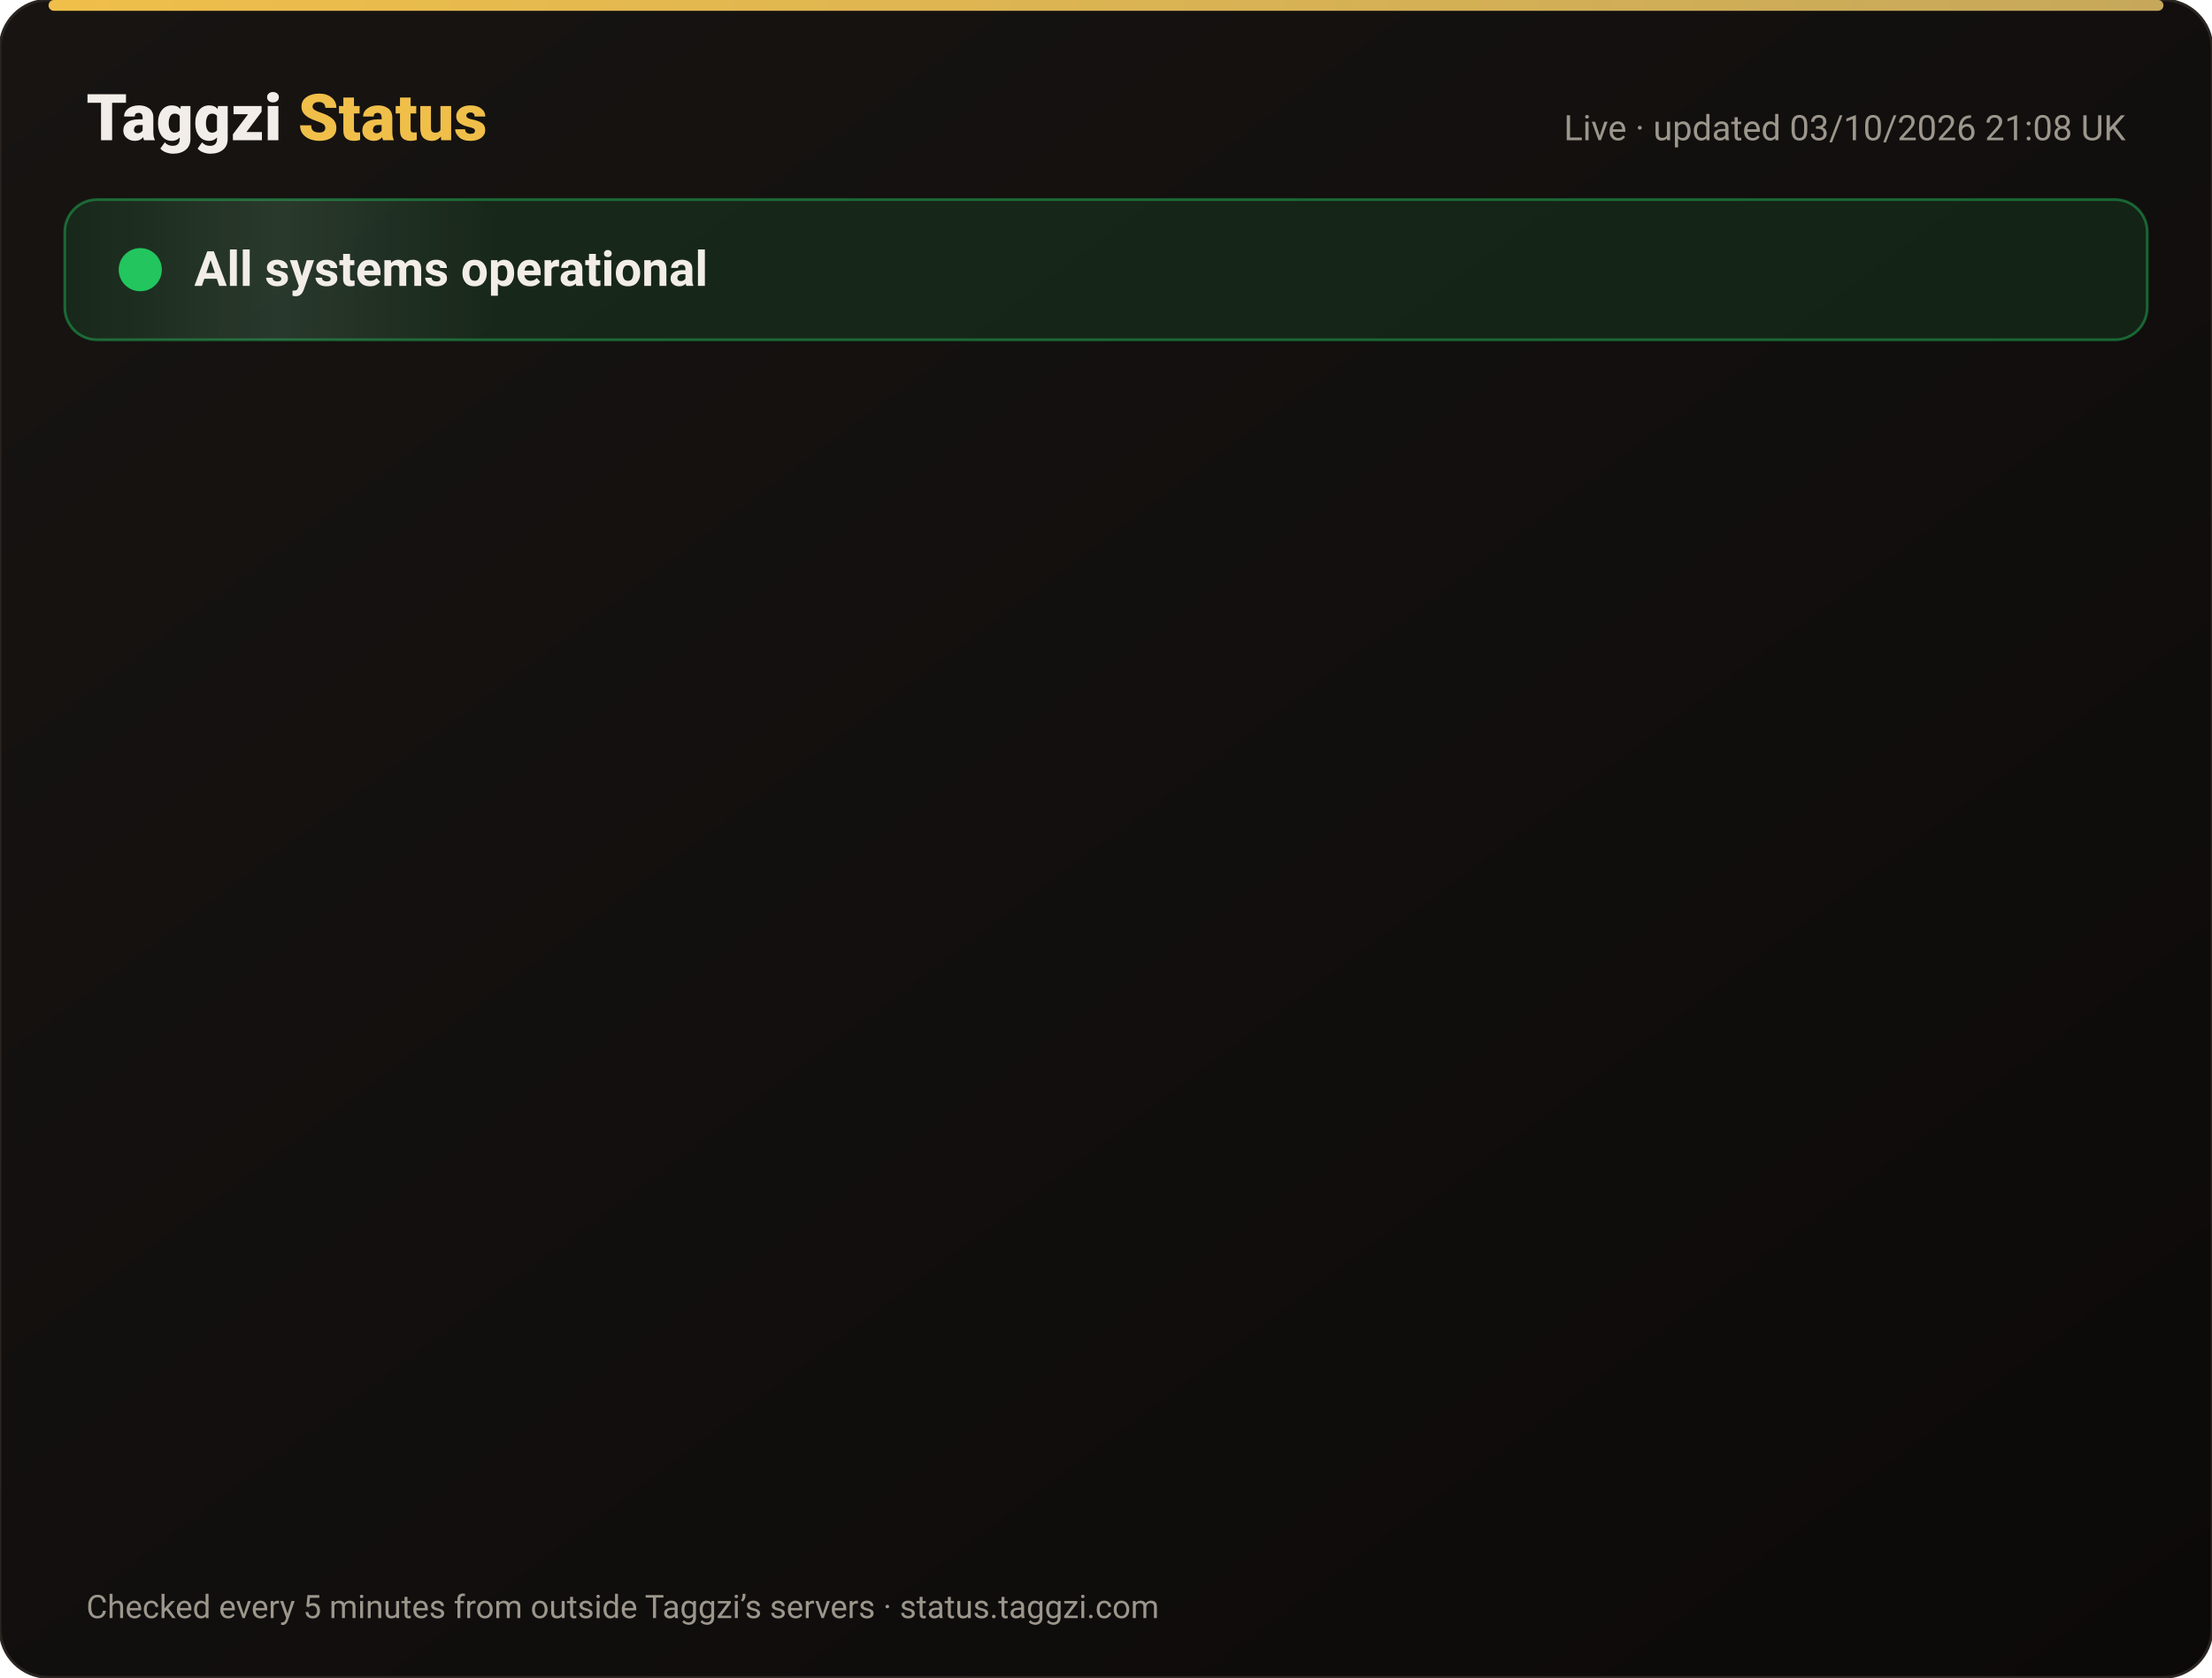
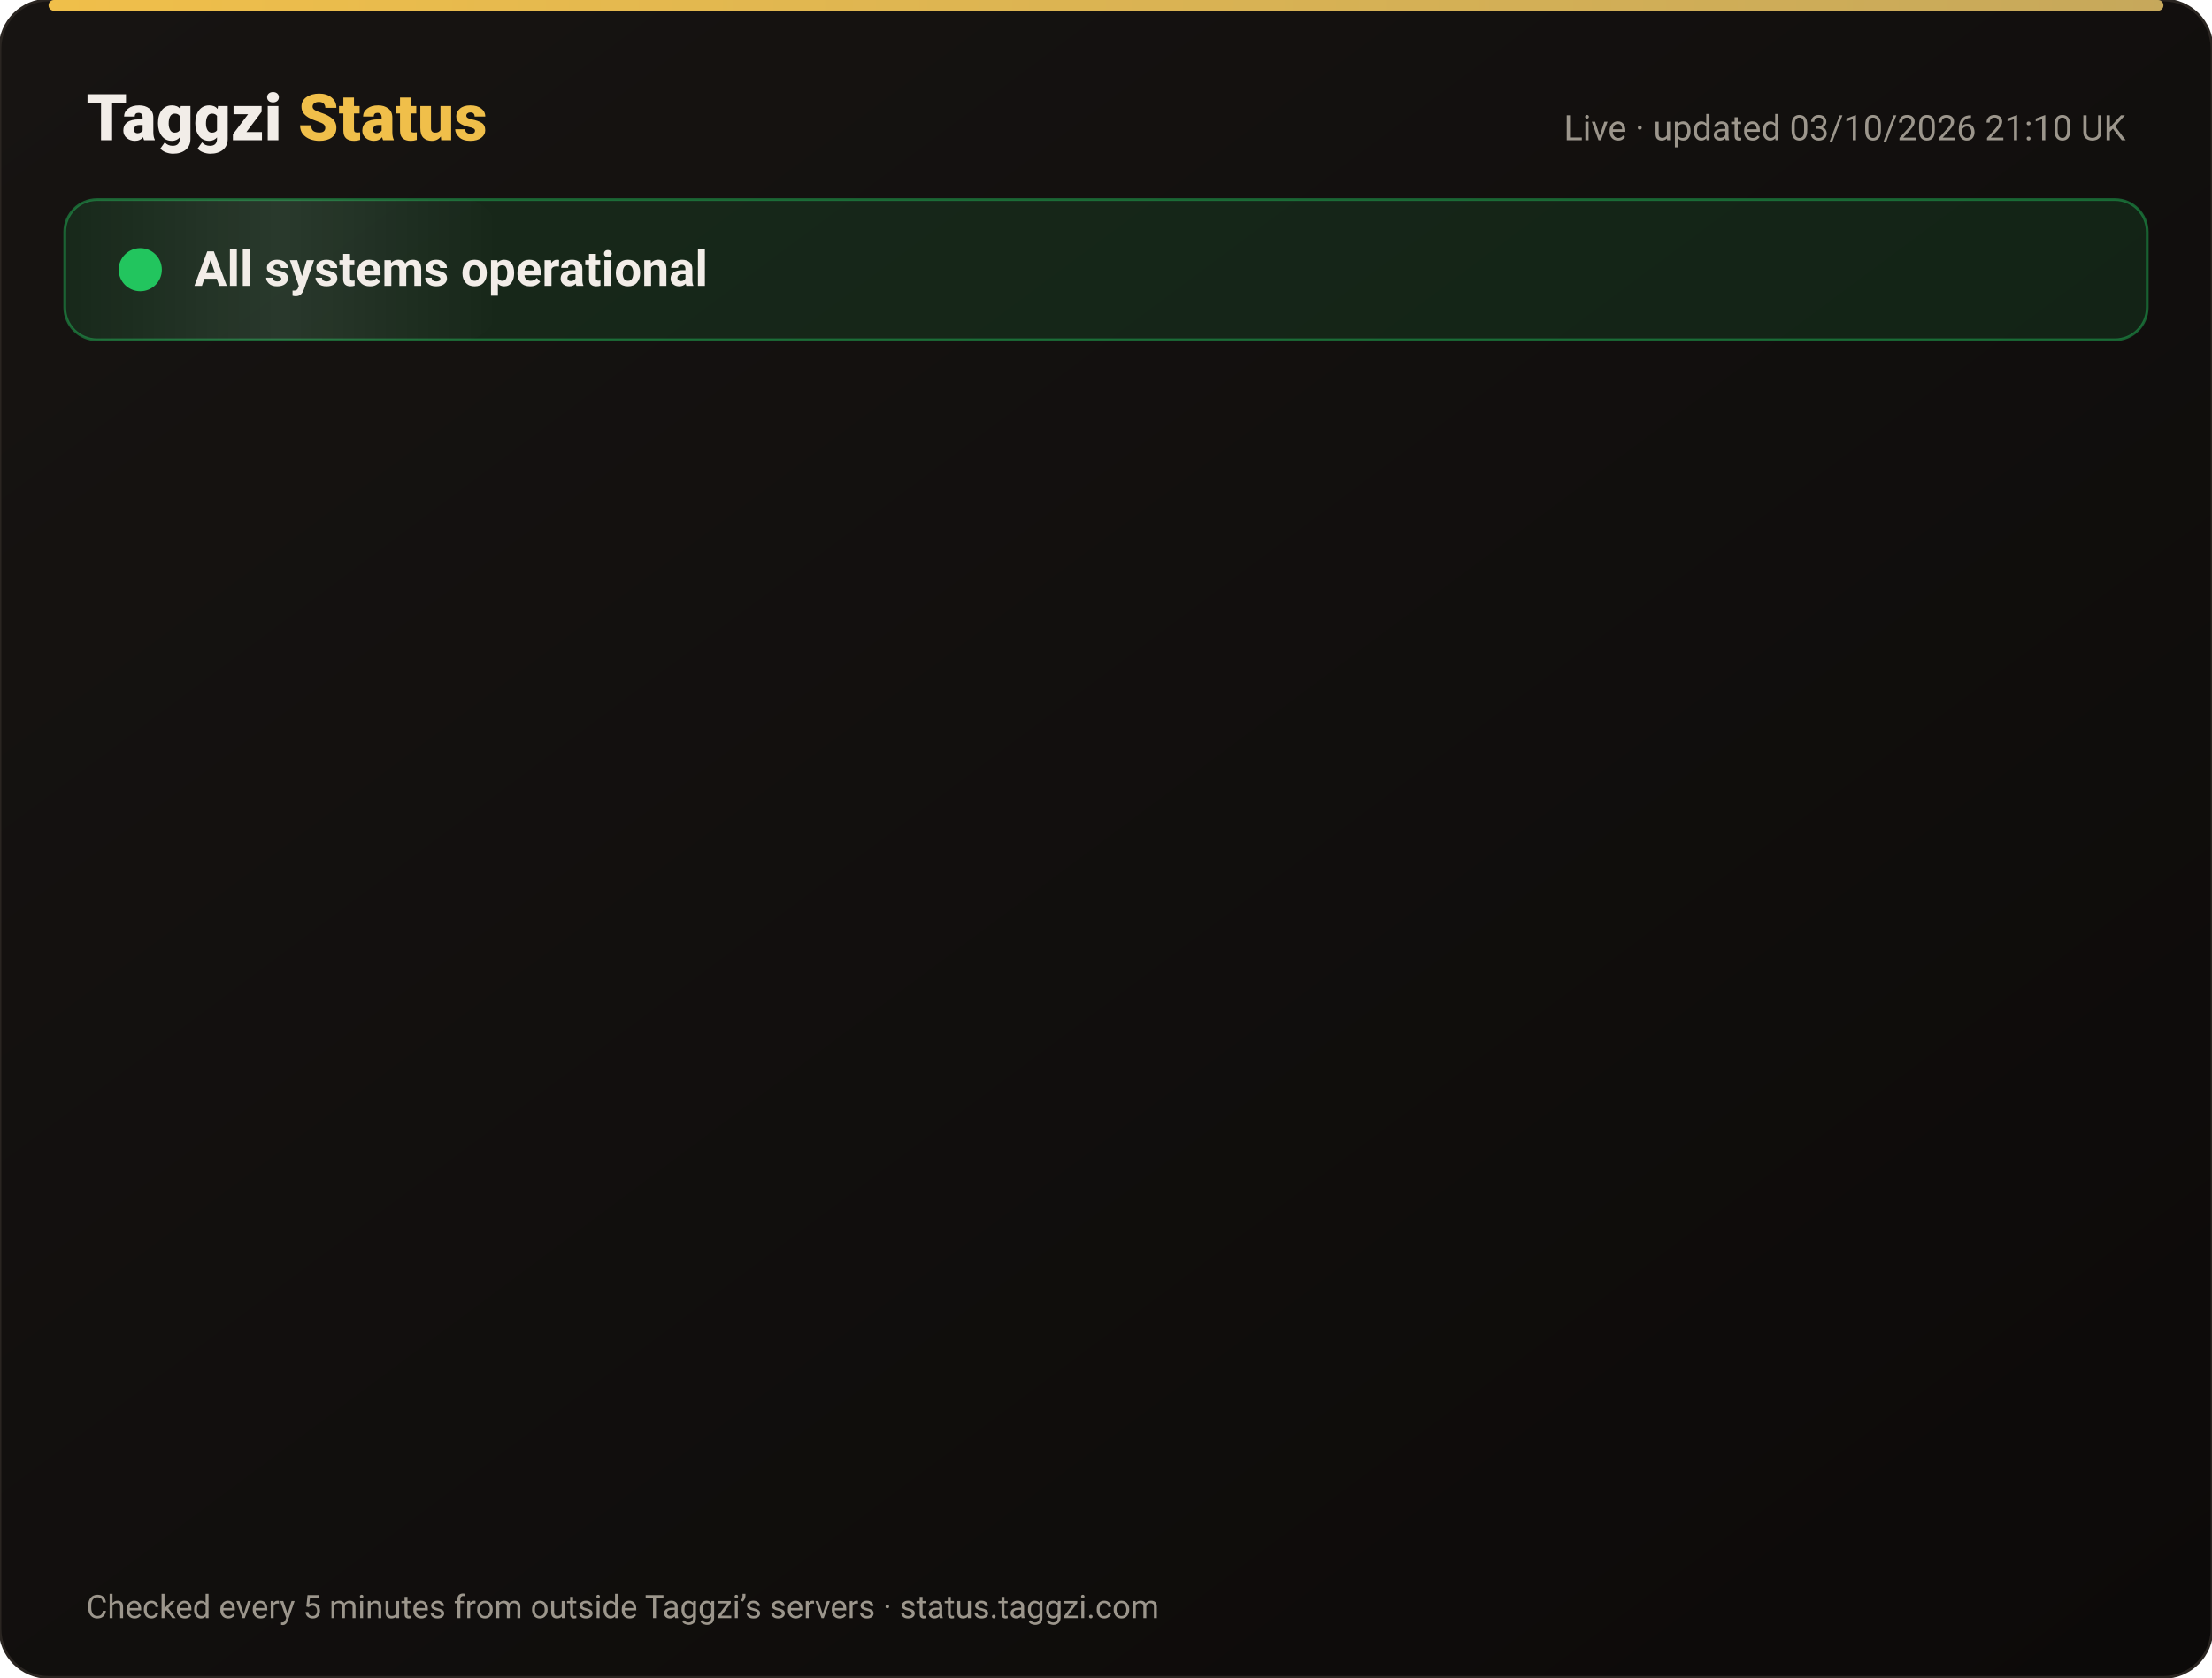
<svg xmlns="http://www.w3.org/2000/svg" width="820" height="622" viewBox="0 0 820 622" font-family="-apple-system,Segoe UI,Roboto,Helvetica,Arial,sans-serif">
  <defs>
    <linearGradient id="bg" x1="0" y1="0" x2="1" y2="1">
      <stop offset="0" stop-color="#171412" />
      <stop offset="1" stop-color="#0C0A09" />
    </linearGradient>
    <linearGradient id="gold" x1="0" x2="1">
      <stop offset="0" stop-color="#F0BF4A" />
      <stop offset="1" stop-color="#c6a85b" />
    </linearGradient>
    <linearGradient id="shine" x1="0" x2="1">
      <stop offset="0" stop-color="#fff" stop-opacity="0" />
      <stop offset=".5" stop-color="#fff" stop-opacity=".08" />
      <stop offset="1" stop-color="#fff" stop-opacity="0" />
    </linearGradient>
  </defs>
  <rect width="820" height="622" rx="18" fill="url(#bg)" stroke="#2a2521" />
  <rect x="18" y="0" width="784" height="4" rx="2" fill="url(#gold)" />
  <text x="32" y="52" font-size="24" font-weight="800" fill="#F2EDE8">Taggzi <tspan fill="#F0BF4A">Status</tspan>
  </text>
-   <text x="788" y="52" font-size="13" fill="#9C968C" text-anchor="end">Live · updated 03/10/2026 21:08 UK</text>
+   <text x="788" y="52" font-size="13" fill="#9C968C" text-anchor="end">Live · updated 03/10/2026 21:10 UK</text>
  <rect x="24" y="74" width="772" height="52" rx="12" fill="#22c55e" fill-opacity=".12" stroke="#22c55e" stroke-opacity=".45" />
  <rect x="24" y="74" width="160" height="52" rx="12" fill="url(#shine)">
    <animate attributeName="x" from="-160" to="820" dur="4s" repeatCount="indefinite" />
  </rect>
  <circle cx="52" cy="100" r="7" fill="#22c55e" />
  <circle cx="52" cy="100" r="7" fill="none" stroke="#22c55e" stroke-width="2">
    <animate attributeName="r" values="7;15;7" dur="2s" repeatCount="indefinite" />
    <animate attributeName="opacity" values=".9;0;.9" dur="2s" repeatCount="indefinite" />
  </circle>
  <text x="72" y="106" font-size="18" font-weight="700" fill="#F2EDE8">All systems operational</text>
  <g opacity="0">
    <animate attributeName="opacity" from="0" to="1" begin="0.00s" dur=".6s" fill="freeze" />
    <line x1="32" y1="188" x2="788" y2="188" stroke="#2a2521" />
    <circle cx="44" cy="166" r="6" fill="#22c55e">
      <animate attributeName="opacity" values="1;.45;1" dur="2.4s" begin="0.00s" repeatCount="indefinite" />
    </circle>
    <text x="62" y="171" font-size="15" font-weight="650" fill="#F2EDE8">Website</text>
    <text x="630" y="171" font-size="13" fill="#9C968C" text-anchor="end">100.00% uptime</text>
    <rect x="648" y="154" width="140" height="24" rx="12" fill="#22c55e" fill-opacity=".14" stroke="#22c55e" stroke-opacity=".5" />
    <text x="718" y="171" font-size="12" font-weight="700" fill="#22c55e" text-anchor="middle">Operational</text>
  </g>
  <g opacity="0">
    <animate attributeName="opacity" from="0" to="1" begin="0.15s" dur=".6s" fill="freeze" />
    <line x1="32" y1="234" x2="788" y2="234" stroke="#2a2521" />
    <circle cx="44" cy="212" r="6" fill="#22c55e">
      <animate attributeName="opacity" values="1;.45;1" dur="2.4s" begin="0.15s" repeatCount="indefinite" />
    </circle>
    <text x="62" y="217" font-size="15" font-weight="650" fill="#F2EDE8">Tag scans</text>
    <text x="630" y="217" font-size="13" fill="#9C968C" text-anchor="end">100.00% uptime</text>
    <rect x="648" y="200" width="140" height="24" rx="12" fill="#22c55e" fill-opacity=".14" stroke="#22c55e" stroke-opacity=".5" />
    <text x="718" y="217" font-size="12" font-weight="700" fill="#22c55e" text-anchor="middle">Operational</text>
  </g>
  <g opacity="0">
    <animate attributeName="opacity" from="0" to="1" begin="0.30s" dur=".6s" fill="freeze" />
    <line x1="32" y1="280" x2="788" y2="280" stroke="#2a2521" />
    <circle cx="44" cy="258" r="6" fill="#22c55e">
      <animate attributeName="opacity" values="1;.45;1" dur="2.4s" begin="0.30s" repeatCount="indefinite" />
    </circle>
    <text x="62" y="263" font-size="15" font-weight="650" fill="#F2EDE8">Manual tag lookup</text>
    <text x="630" y="263" font-size="13" fill="#9C968C" text-anchor="end">100.00% uptime</text>
    <rect x="648" y="246" width="140" height="24" rx="12" fill="#22c55e" fill-opacity=".14" stroke="#22c55e" stroke-opacity=".5" />
    <text x="718" y="263" font-size="12" font-weight="700" fill="#22c55e" text-anchor="middle">Operational</text>
  </g>
  <g opacity="0">
    <animate attributeName="opacity" from="0" to="1" begin="0.45s" dur=".6s" fill="freeze" />
    <line x1="32" y1="326" x2="788" y2="326" stroke="#2a2521" />
    <circle cx="44" cy="304" r="6" fill="#22c55e">
      <animate attributeName="opacity" values="1;.45;1" dur="2.4s" begin="0.45s" repeatCount="indefinite" />
    </circle>
    <text x="62" y="309" font-size="15" font-weight="650" fill="#F2EDE8">App &amp; login</text>
    <text x="630" y="309" font-size="13" fill="#9C968C" text-anchor="end">100.00% uptime</text>
    <rect x="648" y="292" width="140" height="24" rx="12" fill="#22c55e" fill-opacity=".14" stroke="#22c55e" stroke-opacity=".5" />
    <text x="718" y="309" font-size="12" font-weight="700" fill="#22c55e" text-anchor="middle">Operational</text>
  </g>
  <g opacity="0">
    <animate attributeName="opacity" from="0" to="1" begin="0.60s" dur=".6s" fill="freeze" />
    <line x1="32" y1="372" x2="788" y2="372" stroke="#2a2521" />
    <circle cx="44" cy="350" r="6" fill="#22c55e">
      <animate attributeName="opacity" values="1;.45;1" dur="2.4s" begin="0.60s" repeatCount="indefinite" />
    </circle>
    <text x="62" y="355" font-size="15" font-weight="650" fill="#F2EDE8">Community alerts</text>
    <text x="630" y="355" font-size="13" fill="#9C968C" text-anchor="end">100.00% uptime</text>
    <rect x="648" y="338" width="140" height="24" rx="12" fill="#22c55e" fill-opacity=".14" stroke="#22c55e" stroke-opacity=".5" />
    <text x="718" y="355" font-size="12" font-weight="700" fill="#22c55e" text-anchor="middle">Operational</text>
  </g>
  <g opacity="0">
    <animate attributeName="opacity" from="0" to="1" begin="0.75s" dur=".6s" fill="freeze" />
    <line x1="32" y1="418" x2="788" y2="418" stroke="#2a2521" />
    <circle cx="44" cy="396" r="6" fill="#22c55e">
      <animate attributeName="opacity" values="1;.45;1" dur="2.4s" begin="0.75s" repeatCount="indefinite" />
    </circle>
    <text x="62" y="401" font-size="15" font-weight="650" fill="#F2EDE8">Private calling</text>
    <text x="630" y="401" font-size="13" fill="#9C968C" text-anchor="end">100.00% uptime</text>
    <rect x="648" y="384" width="140" height="24" rx="12" fill="#22c55e" fill-opacity=".14" stroke="#22c55e" stroke-opacity=".5" />
    <text x="718" y="401" font-size="12" font-weight="700" fill="#22c55e" text-anchor="middle">Operational</text>
  </g>
  <g opacity="0">
    <animate attributeName="opacity" from="0" to="1" begin="0.90s" dur=".6s" fill="freeze" />
    <line x1="32" y1="464" x2="788" y2="464" stroke="#2a2521" />
    <circle cx="44" cy="442" r="6" fill="#22c55e">
      <animate attributeName="opacity" values="1;.45;1" dur="2.4s" begin="0.90s" repeatCount="indefinite" />
    </circle>
    <text x="62" y="447" font-size="15" font-weight="650" fill="#F2EDE8">Payments</text>
    <text x="630" y="447" font-size="13" fill="#9C968C" text-anchor="end">100.00% uptime</text>
    <rect x="648" y="430" width="140" height="24" rx="12" fill="#22c55e" fill-opacity=".14" stroke="#22c55e" stroke-opacity=".5" />
    <text x="718" y="447" font-size="12" font-weight="700" fill="#22c55e" text-anchor="middle">Operational</text>
  </g>
  <g opacity="0">
    <animate attributeName="opacity" from="0" to="1" begin="1.05s" dur=".6s" fill="freeze" />
    <line x1="32" y1="510" x2="788" y2="510" stroke="#2a2521" />
    <circle cx="44" cy="488" r="6" fill="#22c55e">
      <animate attributeName="opacity" values="1;.45;1" dur="2.4s" begin="1.05s" repeatCount="indefinite" />
    </circle>
    <text x="62" y="493" font-size="15" font-weight="650" fill="#F2EDE8">Email &amp; support</text>
    <text x="630" y="493" font-size="13" fill="#9C968C" text-anchor="end">100.00% uptime</text>
    <rect x="648" y="476" width="140" height="24" rx="12" fill="#22c55e" fill-opacity=".14" stroke="#22c55e" stroke-opacity=".5" />
    <text x="718" y="493" font-size="12" font-weight="700" fill="#22c55e" text-anchor="middle">Operational</text>
  </g>
  <g opacity="0">
    <animate attributeName="opacity" from="0" to="1" begin="1.20s" dur=".6s" fill="freeze" />
    <line x1="32" y1="556" x2="788" y2="556" stroke="#2a2521" />
    <circle cx="44" cy="534" r="6" fill="#22c55e">
      <animate attributeName="opacity" values="1;.45;1" dur="2.4s" begin="1.20s" repeatCount="indefinite" />
    </circle>
    <text x="62" y="539" font-size="15" font-weight="650" fill="#F2EDE8">Secure connection (SSL)</text>
    <text x="630" y="539" font-size="13" fill="#9C968C" text-anchor="end">100.00% uptime</text>
    <rect x="648" y="522" width="140" height="24" rx="12" fill="#22c55e" fill-opacity=".14" stroke="#22c55e" stroke-opacity=".5" />
    <text x="718" y="539" font-size="12" font-weight="700" fill="#22c55e" text-anchor="middle">Operational</text>
  </g>
  <text x="32" y="600" font-size="12" fill="#9C968C">Checked every 5 minutes from outside Taggzi’s servers · status.taggzi.com</text>
</svg>
